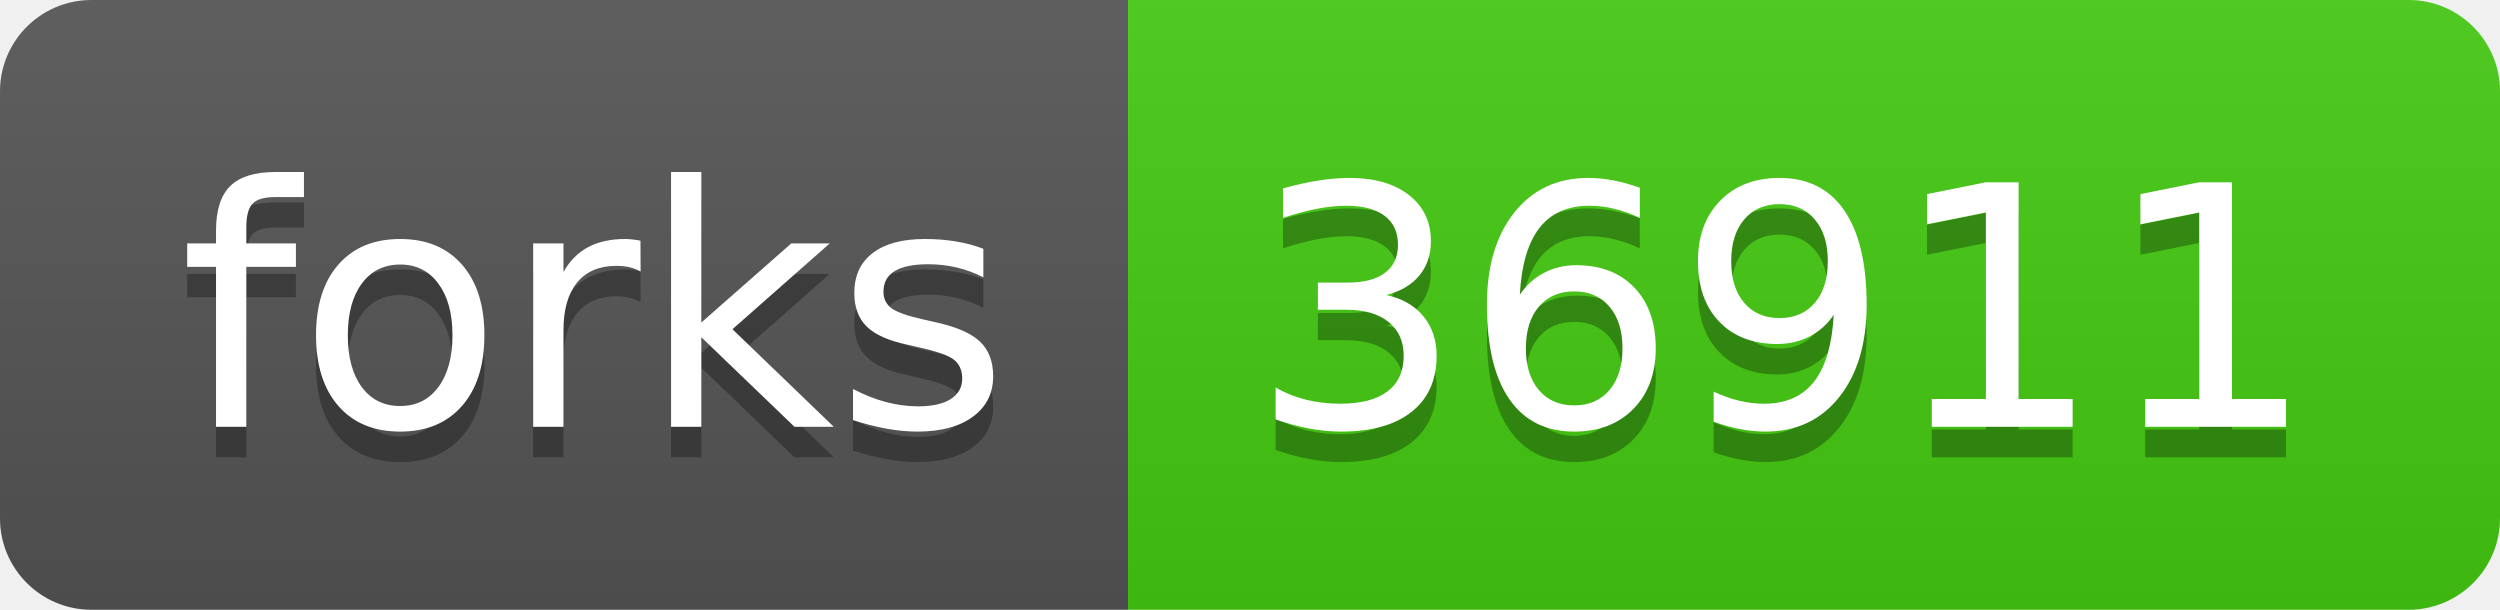
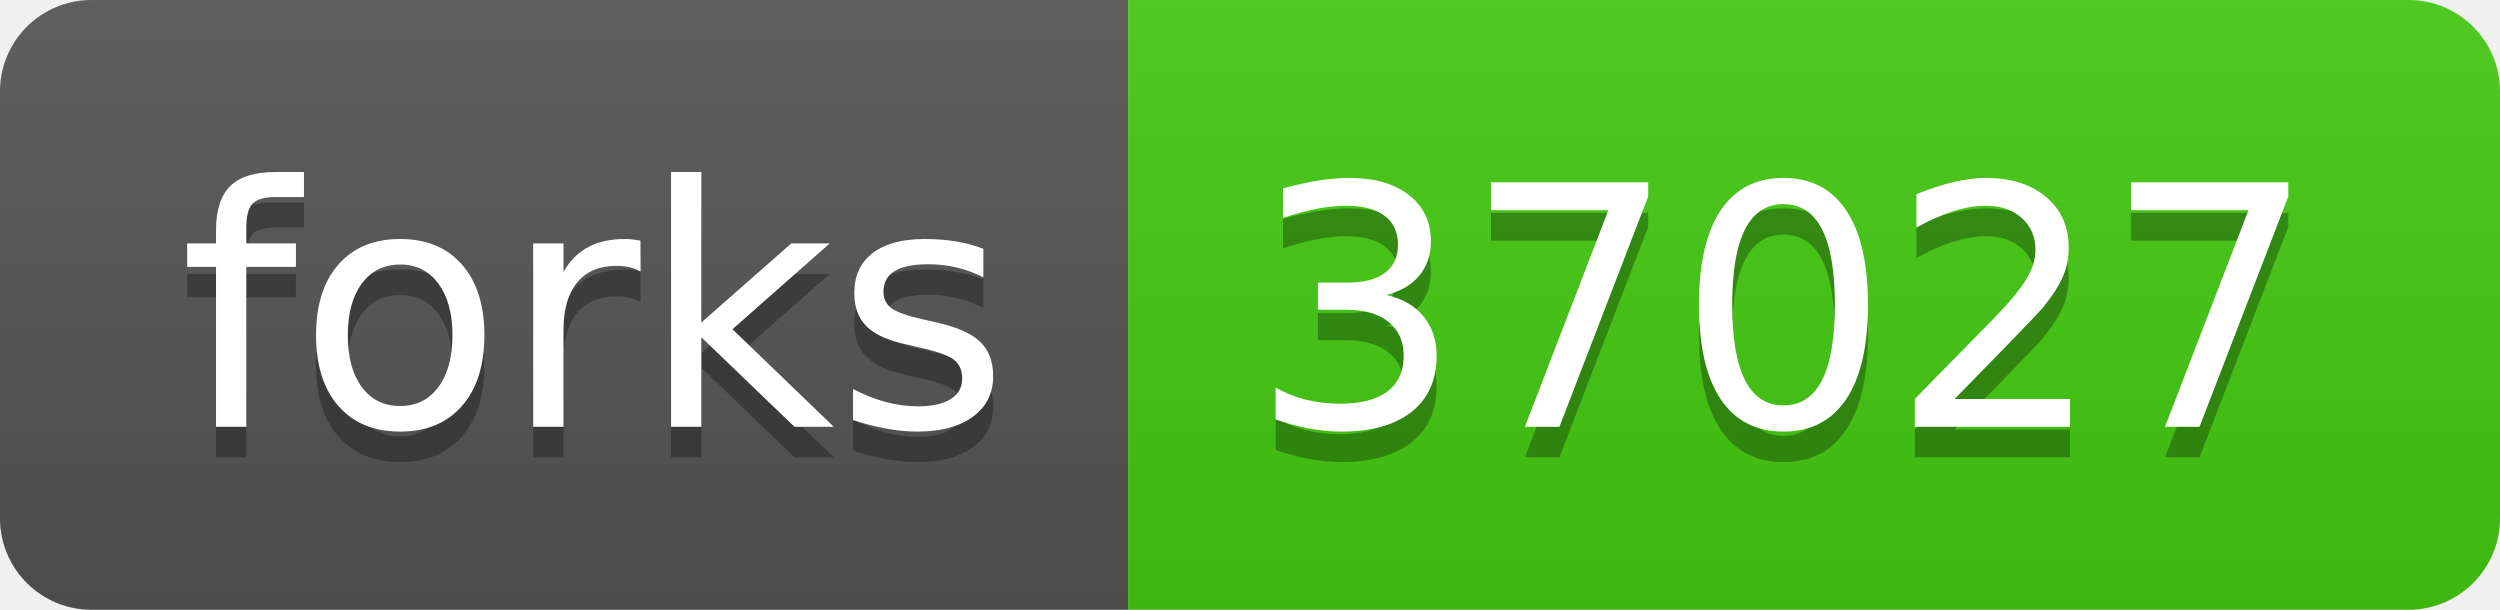
<svg xmlns="http://www.w3.org/2000/svg" width="82" height="20">
  <linearGradient id="s" x2="0" y2="100%">
    <stop offset="0" stop-color="#bbb" stop-opacity=".1" />
    <stop offset="1" stop-opacity=".1" />
  </linearGradient>
  <clipPath id="r">
    <rect width="82" height="20" rx="3" fill="#fff" />
  </clipPath>
  <g clip-path="url(#r)">
    <rect width="37" height="20" fill="#555" />
    <rect x="37" width="45" height="20" fill="#4c1" />
    <rect width="82" height="20" fill="url(#s)" />
  </g>
  <g fill="#fff" text-anchor="middle" font-family="Verdana,Geneva,DejaVu Sans,sans-serif" text-rendering="geometricPrecision" font-size="110">
    <text x="195" y="150" fill="#010101" fill-opacity=".3" transform="scale(.1)" textLength="270">forks</text>
    <text x="195" y="140" transform="scale(.1)" textLength="270">forks</text>
-     <text x="585" y="150" fill="#010101" fill-opacity=".3" transform="scale(.1)" textLength="350">36911</text>
-     <text x="585" y="140" transform="scale(.1)" textLength="350">36911</text>
+     <text x="585" y="150" fill="#010101" fill-opacity=".3" transform="scale(.1)" textLength="350">37027</text>
+     <text x="585" y="140" transform="scale(.1)" textLength="350">37027</text>
  </g>
</svg>
